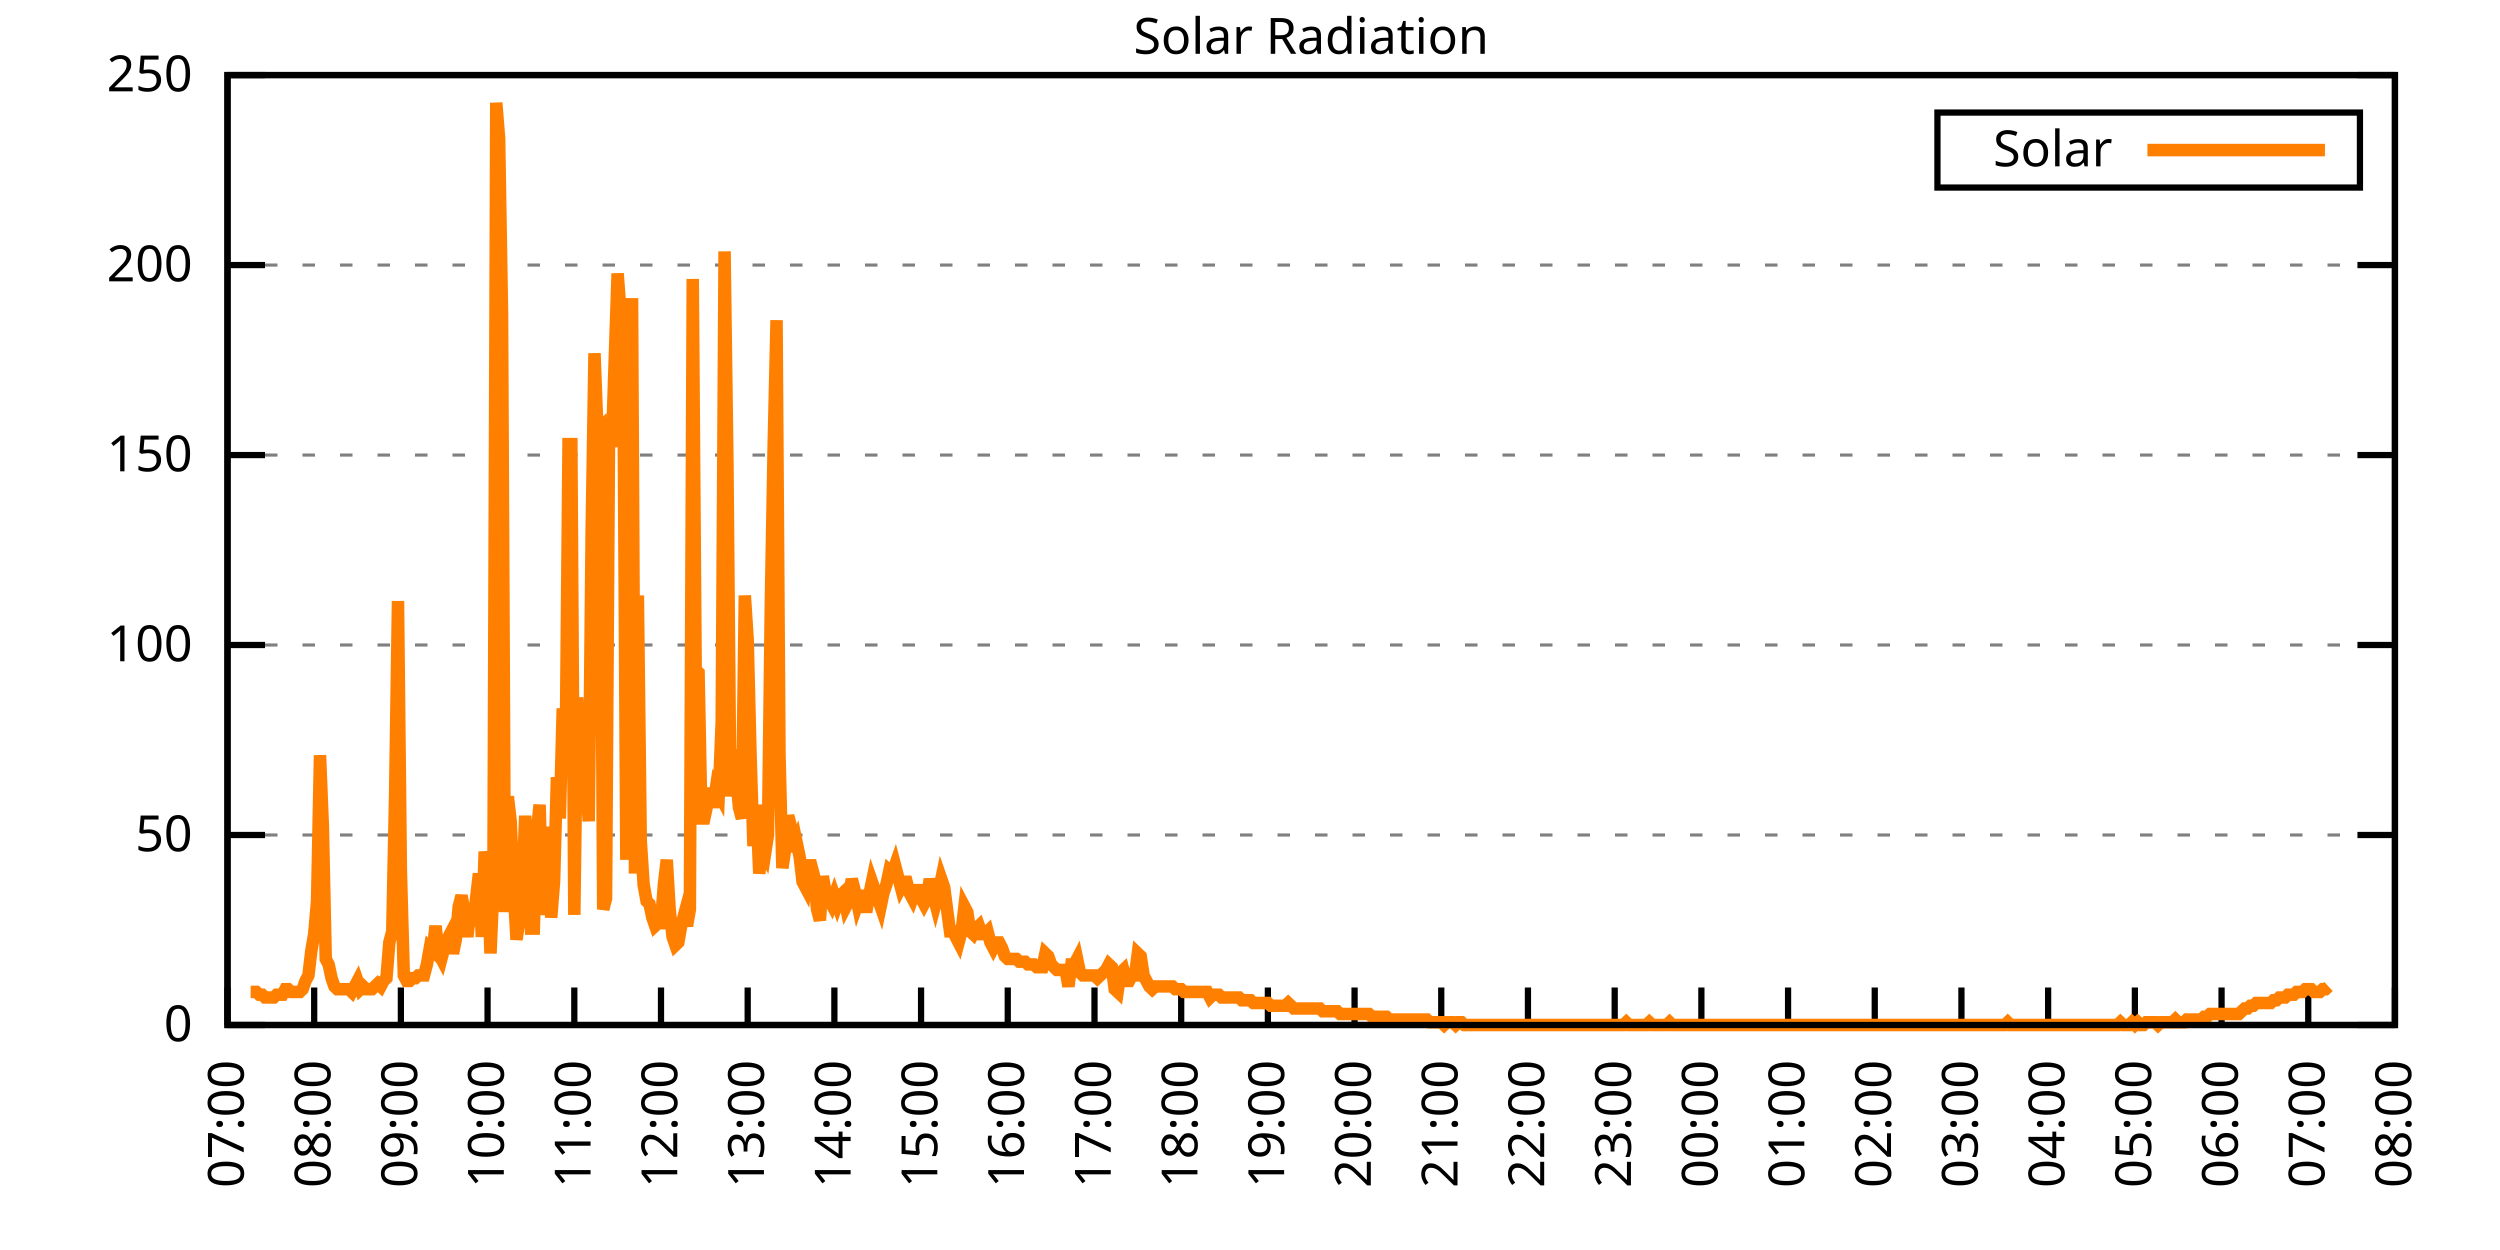
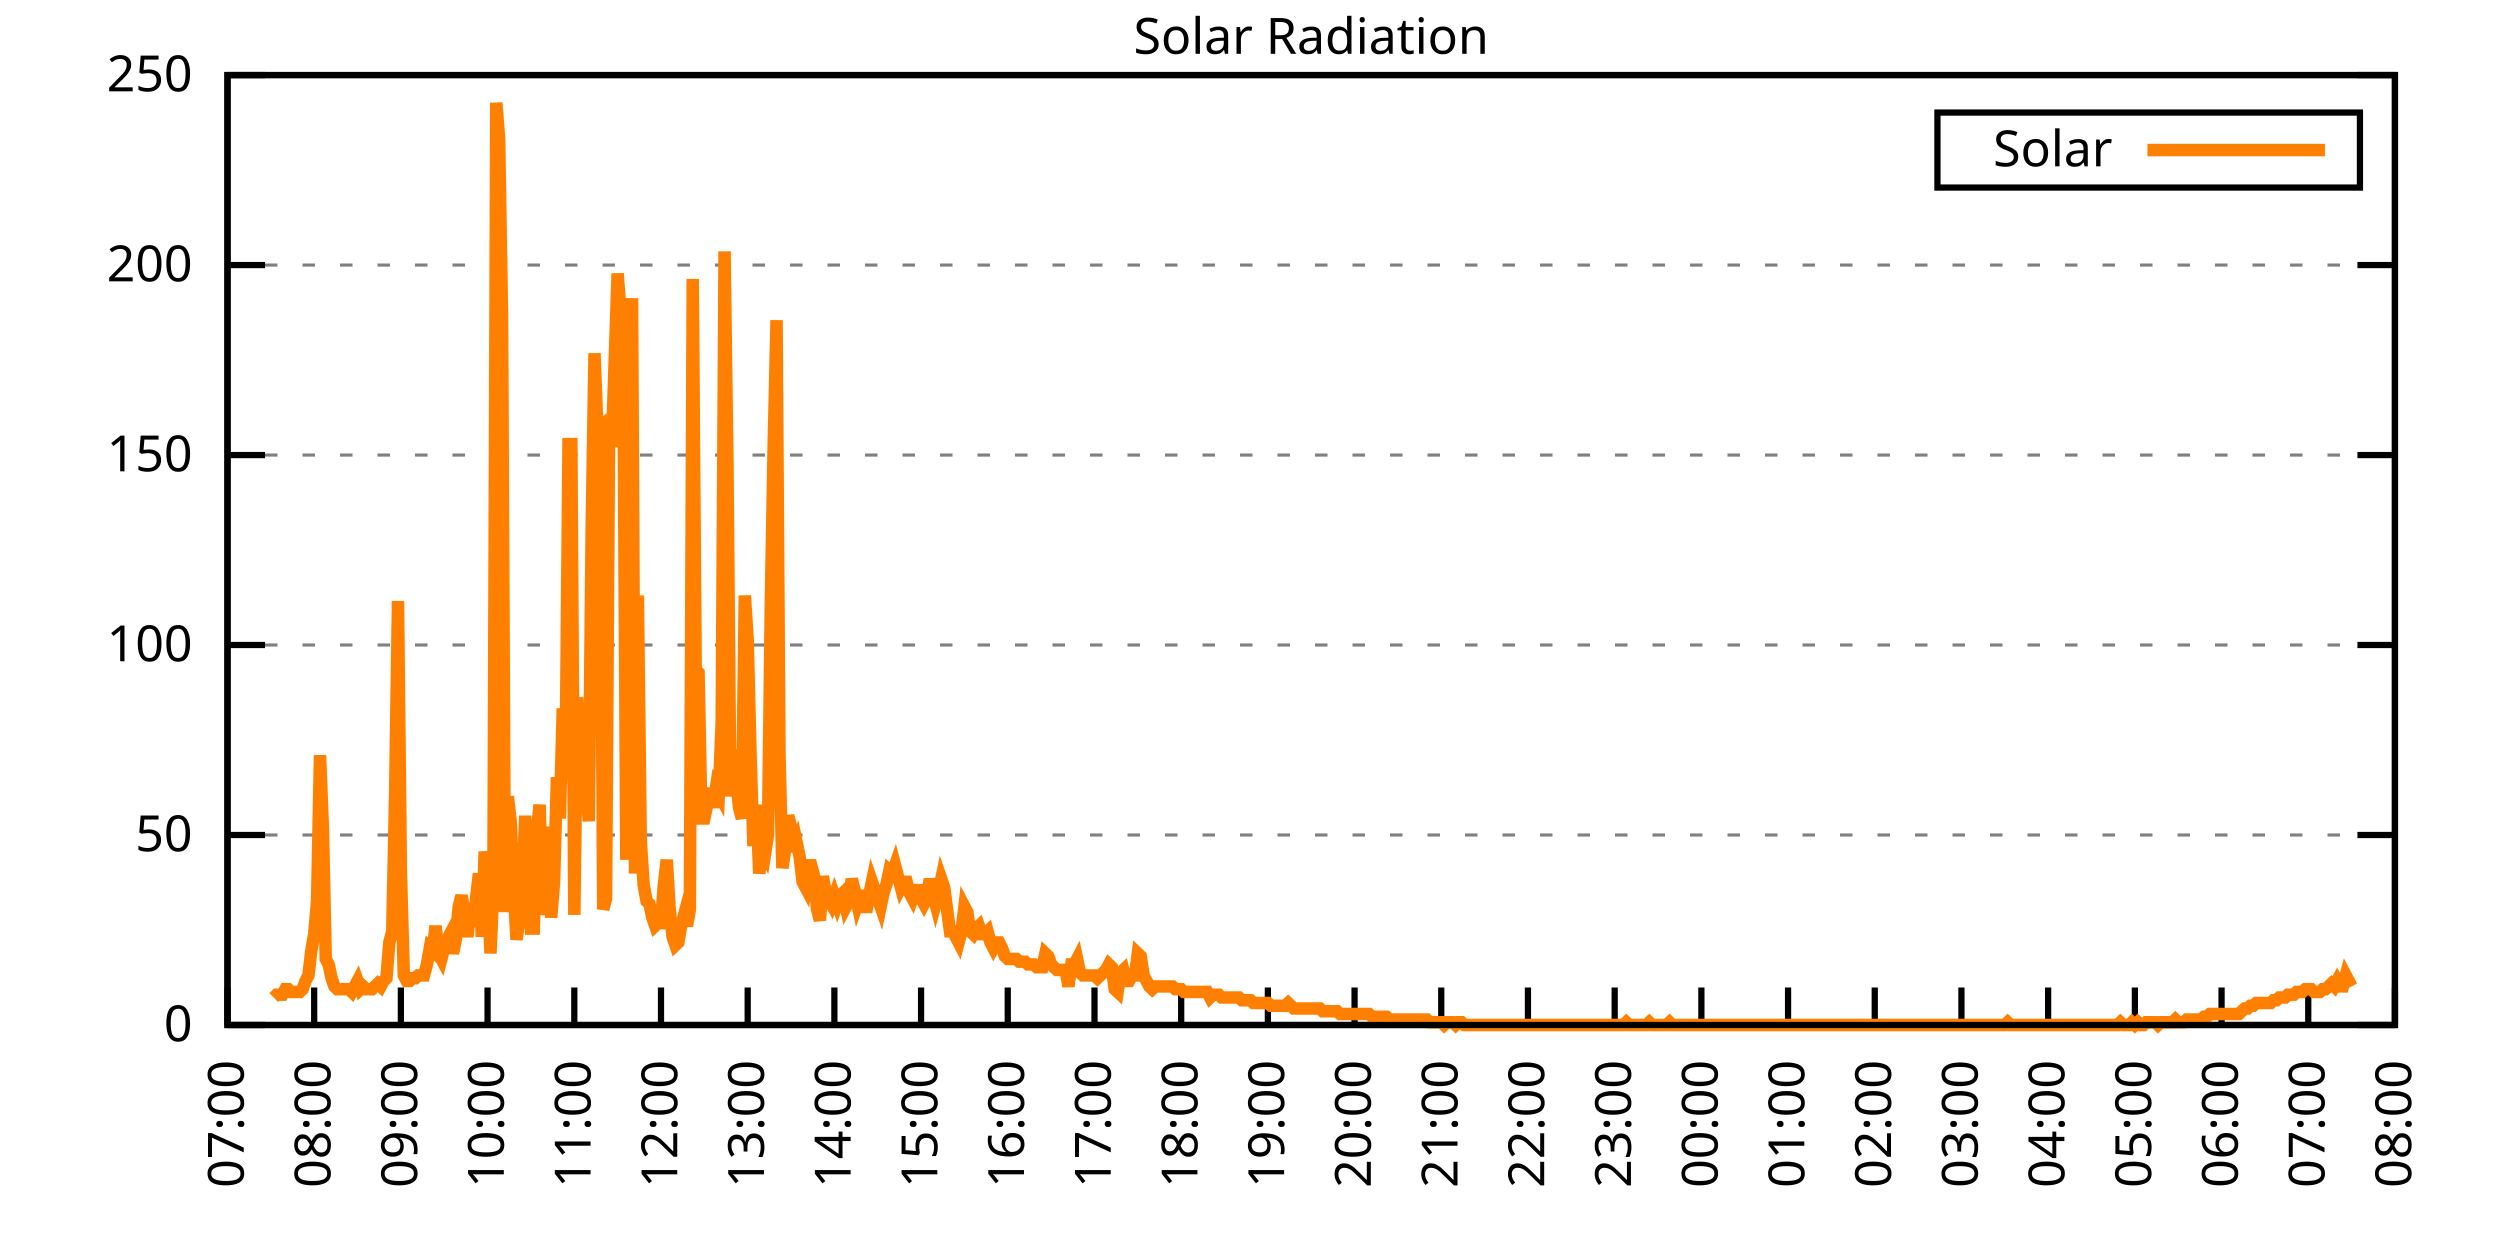
<svg xmlns="http://www.w3.org/2000/svg" xmlns:xlink="http://www.w3.org/1999/xlink" width="400" height="200" viewBox="0 0 400 200">
  <g id="gnuplot_canvas">
    <rect x="0" y="0" width="400" height="200" fill="none" />
    <defs>
      <circle id="gpDot" r="0.5" stroke-width="0.5" stroke="currentColor" />
      <path id="gpPt0" stroke-width="0.333" stroke="currentColor" d="M-1,0 h2 M0,-1 v2" />
      <path id="gpPt1" stroke-width="0.333" stroke="currentColor" d="M-1,-1 L1,1 M1,-1 L-1,1" />
      <path id="gpPt2" stroke-width="0.333" stroke="currentColor" d="M-1,0 L1,0 M0,-1 L0,1 M-1,-1 L1,1 M-1,1 L1,-1" />
      <rect id="gpPt3" stroke-width="0.333" stroke="currentColor" x="-1" y="-1" width="2" height="2" />
      <rect id="gpPt4" stroke-width="0.333" stroke="currentColor" fill="currentColor" x="-1" y="-1" width="2" height="2" />
      <circle id="gpPt5" stroke-width="0.333" stroke="currentColor" cx="0" cy="0" r="1" />
      <use xlink:href="#gpPt5" id="gpPt6" fill="currentColor" stroke="none" />
      <path id="gpPt7" stroke-width="0.333" stroke="currentColor" d="M0,-1.33 L-1.33,0.67 L1.33,0.67 z" />
      <use xlink:href="#gpPt7" id="gpPt8" fill="currentColor" stroke="none" />
      <use xlink:href="#gpPt7" id="gpPt9" stroke="currentColor" transform="rotate(180)" />
      <use xlink:href="#gpPt9" id="gpPt10" fill="currentColor" stroke="none" />
      <use xlink:href="#gpPt3" id="gpPt11" stroke="currentColor" transform="rotate(45)" />
      <use xlink:href="#gpPt11" id="gpPt12" fill="currentColor" stroke="none" />
      <path id="gpPt13" stroke-width="0.333" stroke="currentColor" d="M0,1.330 L1.265,0.411 L0.782,-1.067 L-0.782,-1.076 L-1.265,0.411 z" />
      <use xlink:href="#gpPt13" id="gpPt14" fill="currentColor" stroke="none" />
      <filter id="textbox" filterUnits="objectBoundingBox" x="0" y="0" height="1" width="1">
        <feFlood flood-color="white" flood-opacity="1" result="bgnd" />
        <feComposite in="SourceGraphic" in2="bgnd" operator="atop" />
      </filter>
      <filter id="greybox" filterUnits="objectBoundingBox" x="0" y="0" height="1" width="1">
        <feFlood flood-color="lightgrey" flood-opacity="1" result="grey" />
        <feComposite in="SourceGraphic" in2="grey" operator="atop" />
      </filter>
    </defs>
    <g fill="none" color="white" stroke="currentColor" stroke-width="1.00" stroke-linecap="butt" stroke-linejoin="miter">
</g>
    <g fill="none" color="black" stroke="currentColor" stroke-width="1.00" stroke-linecap="butt" stroke-linejoin="miter">
      <g stroke="none" shape-rendering="crispEdges">
        <polygon fill="rgb(255, 255, 255)" points="36.40,164.00 383.18,164.00 383.18,12.02 36.40,12.02 " />
      </g>
    </g>
    <g fill="none" color="black" stroke="currentColor" stroke-width="1.00" stroke-linecap="butt" stroke-linejoin="miter">
</g>
    <g fill="none" color="black" stroke="black" stroke-width="0.50" stroke-linecap="butt" stroke-linejoin="miter">
</g>
    <g fill="none" color="gray" stroke="currentColor" stroke-width="0.50" stroke-linecap="butt" stroke-linejoin="miter">
      <path stroke="gray" stroke-dasharray="2,4" class="gridline" d="M36.40,164.00 L383.19,164.00  " />
    </g>
    <g fill="none" color="gray" stroke="gray" stroke-width="1.00" stroke-linecap="butt" stroke-linejoin="miter">
</g>
    <g fill="none" color="black" stroke="currentColor" stroke-width="1.00" stroke-linecap="butt" stroke-linejoin="miter">
      <path stroke="black" d="M36.40,164.00 L42.40,164.00 M383.19,164.00 L377.19,164.00  " />
      <g transform="translate(30.80,166.60)" stroke="none" fill="black" font-family="Sans" font-size="8.00" text-anchor="end">
        <text>
          <tspan font-family="Sans"> 0</tspan>
        </text>
      </g>
    </g>
    <g fill="none" color="black" stroke="currentColor" stroke-width="1.00" stroke-linecap="butt" stroke-linejoin="miter">
</g>
    <g fill="none" color="black" stroke="black" stroke-width="0.50" stroke-linecap="butt" stroke-linejoin="miter">
</g>
    <g fill="none" color="gray" stroke="currentColor" stroke-width="0.50" stroke-linecap="butt" stroke-linejoin="miter">
      <path stroke="gray" stroke-dasharray="2,4" class="gridline" d="M36.40,133.60 L383.19,133.60  " />
    </g>
    <g fill="none" color="gray" stroke="gray" stroke-width="1.00" stroke-linecap="butt" stroke-linejoin="miter">
</g>
    <g fill="none" color="black" stroke="currentColor" stroke-width="1.00" stroke-linecap="butt" stroke-linejoin="miter">
      <path stroke="black" d="M36.40,133.60 L42.40,133.60 M383.19,133.60 L377.19,133.60  " />
      <g transform="translate(30.80,136.20)" stroke="none" fill="black" font-family="Sans" font-size="8.00" text-anchor="end">
        <text>
          <tspan font-family="Sans"> 50</tspan>
        </text>
      </g>
    </g>
    <g fill="none" color="black" stroke="currentColor" stroke-width="1.00" stroke-linecap="butt" stroke-linejoin="miter">
</g>
    <g fill="none" color="black" stroke="black" stroke-width="0.50" stroke-linecap="butt" stroke-linejoin="miter">
</g>
    <g fill="none" color="gray" stroke="currentColor" stroke-width="0.50" stroke-linecap="butt" stroke-linejoin="miter">
      <path stroke="gray" stroke-dasharray="2,4" class="gridline" d="M36.40,103.20 L383.19,103.20  " />
    </g>
    <g fill="none" color="gray" stroke="gray" stroke-width="1.00" stroke-linecap="butt" stroke-linejoin="miter">
</g>
    <g fill="none" color="black" stroke="currentColor" stroke-width="1.00" stroke-linecap="butt" stroke-linejoin="miter">
      <path stroke="black" d="M36.40,103.20 L42.40,103.20 M383.19,103.20 L377.19,103.20  " />
      <g transform="translate(30.80,105.80)" stroke="none" fill="black" font-family="Sans" font-size="8.00" text-anchor="end">
        <text>
          <tspan font-family="Sans"> 100</tspan>
        </text>
      </g>
    </g>
    <g fill="none" color="black" stroke="currentColor" stroke-width="1.00" stroke-linecap="butt" stroke-linejoin="miter">
</g>
    <g fill="none" color="black" stroke="black" stroke-width="0.50" stroke-linecap="butt" stroke-linejoin="miter">
</g>
    <g fill="none" color="gray" stroke="currentColor" stroke-width="0.50" stroke-linecap="butt" stroke-linejoin="miter">
      <path stroke="gray" stroke-dasharray="2,4" class="gridline" d="M36.40,72.81 L383.19,72.81  " />
    </g>
    <g fill="none" color="gray" stroke="gray" stroke-width="1.00" stroke-linecap="butt" stroke-linejoin="miter">
</g>
    <g fill="none" color="black" stroke="currentColor" stroke-width="1.00" stroke-linecap="butt" stroke-linejoin="miter">
      <path stroke="black" d="M36.40,72.81 L42.40,72.81 M383.19,72.81 L377.19,72.81  " />
      <g transform="translate(30.80,75.41)" stroke="none" fill="black" font-family="Sans" font-size="8.00" text-anchor="end">
        <text>
          <tspan font-family="Sans"> 150</tspan>
        </text>
      </g>
    </g>
    <g fill="none" color="black" stroke="currentColor" stroke-width="1.00" stroke-linecap="butt" stroke-linejoin="miter">
</g>
    <g fill="none" color="black" stroke="black" stroke-width="0.50" stroke-linecap="butt" stroke-linejoin="miter">
</g>
    <g fill="none" color="gray" stroke="currentColor" stroke-width="0.50" stroke-linecap="butt" stroke-linejoin="miter">
      <path stroke="gray" stroke-dasharray="2,4" class="gridline" d="M36.40,42.41 L383.19,42.41  " />
    </g>
    <g fill="none" color="gray" stroke="gray" stroke-width="1.00" stroke-linecap="butt" stroke-linejoin="miter">
</g>
    <g fill="none" color="black" stroke="currentColor" stroke-width="1.00" stroke-linecap="butt" stroke-linejoin="miter">
      <path stroke="black" d="M36.40,42.41 L42.40,42.41 M383.19,42.41 L377.19,42.41  " />
      <g transform="translate(30.80,45.01)" stroke="none" fill="black" font-family="Sans" font-size="8.00" text-anchor="end">
        <text>
          <tspan font-family="Sans"> 200</tspan>
        </text>
      </g>
    </g>
    <g fill="none" color="black" stroke="currentColor" stroke-width="1.00" stroke-linecap="butt" stroke-linejoin="miter">
</g>
    <g fill="none" color="black" stroke="black" stroke-width="0.50" stroke-linecap="butt" stroke-linejoin="miter">
</g>
    <g fill="none" color="gray" stroke="currentColor" stroke-width="0.50" stroke-linecap="butt" stroke-linejoin="miter">
      <path stroke="gray" stroke-dasharray="2,4" class="gridline" d="M36.40,12.01 L383.19,12.01  " />
    </g>
    <g fill="none" color="gray" stroke="gray" stroke-width="1.00" stroke-linecap="butt" stroke-linejoin="miter">
</g>
    <g fill="none" color="black" stroke="currentColor" stroke-width="1.00" stroke-linecap="butt" stroke-linejoin="miter">
      <path stroke="black" d="M36.40,12.01 L42.40,12.01 M383.19,12.01 L377.19,12.01  " />
      <g transform="translate(30.80,14.61)" stroke="none" fill="black" font-family="Sans" font-size="8.00" text-anchor="end">
        <text>
          <tspan font-family="Sans"> 250</tspan>
        </text>
      </g>
    </g>
    <g fill="none" color="black" stroke="currentColor" stroke-width="1.00" stroke-linecap="butt" stroke-linejoin="miter">
      <path stroke="black" d="M36.40,164.00 L36.40,158.00  " />
      <g transform="translate(39.00,169.60) rotate(270.00)" stroke="none" fill="black" font-family="Sans" font-size="8.00" text-anchor="end">
        <text>
          <tspan font-family="Sans">07:00</tspan>
        </text>
      </g>
    </g>
    <g fill="none" color="black" stroke="currentColor" stroke-width="1.00" stroke-linecap="butt" stroke-linejoin="miter">
      <path stroke="black" d="M50.27,164.00 L50.27,158.00  " />
      <g transform="translate(52.87,169.60) rotate(270.00)" stroke="none" fill="black" font-family="Sans" font-size="8.00" text-anchor="end">
        <text>
          <tspan font-family="Sans">08:00</tspan>
        </text>
      </g>
    </g>
    <g fill="none" color="black" stroke="currentColor" stroke-width="1.00" stroke-linecap="butt" stroke-linejoin="miter">
      <path stroke="black" d="M64.14,164.00 L64.14,158.00  " />
      <g transform="translate(66.74,169.60) rotate(270.00)" stroke="none" fill="black" font-family="Sans" font-size="8.00" text-anchor="end">
        <text>
          <tspan font-family="Sans">09:00</tspan>
        </text>
      </g>
    </g>
    <g fill="none" color="black" stroke="currentColor" stroke-width="1.00" stroke-linecap="butt" stroke-linejoin="miter">
      <path stroke="black" d="M78.01,164.00 L78.01,158.00  " />
      <g transform="translate(80.61,169.60) rotate(270.00)" stroke="none" fill="black" font-family="Sans" font-size="8.00" text-anchor="end">
        <text>
          <tspan font-family="Sans">10:00</tspan>
        </text>
      </g>
    </g>
    <g fill="none" color="black" stroke="currentColor" stroke-width="1.00" stroke-linecap="butt" stroke-linejoin="miter">
      <path stroke="black" d="M91.89,164.00 L91.89,158.00  " />
      <g transform="translate(94.49,169.60) rotate(270.00)" stroke="none" fill="black" font-family="Sans" font-size="8.00" text-anchor="end">
        <text>
          <tspan font-family="Sans">11:00</tspan>
        </text>
      </g>
    </g>
    <g fill="none" color="black" stroke="currentColor" stroke-width="1.00" stroke-linecap="butt" stroke-linejoin="miter">
      <path stroke="black" d="M105.76,164.00 L105.76,158.00  " />
      <g transform="translate(108.36,169.60) rotate(270.00)" stroke="none" fill="black" font-family="Sans" font-size="8.00" text-anchor="end">
        <text>
          <tspan font-family="Sans">12:00</tspan>
        </text>
      </g>
    </g>
    <g fill="none" color="black" stroke="currentColor" stroke-width="1.00" stroke-linecap="butt" stroke-linejoin="miter">
      <path stroke="black" d="M119.63,164.00 L119.63,158.00  " />
      <g transform="translate(122.23,169.60) rotate(270.00)" stroke="none" fill="black" font-family="Sans" font-size="8.00" text-anchor="end">
        <text>
          <tspan font-family="Sans">13:00</tspan>
        </text>
      </g>
    </g>
    <g fill="none" color="black" stroke="currentColor" stroke-width="1.00" stroke-linecap="butt" stroke-linejoin="miter">
      <path stroke="black" d="M133.50,164.00 L133.50,158.00  " />
      <g transform="translate(136.10,169.60) rotate(270.00)" stroke="none" fill="black" font-family="Sans" font-size="8.00" text-anchor="end">
        <text>
          <tspan font-family="Sans">14:00</tspan>
        </text>
      </g>
    </g>
    <g fill="none" color="black" stroke="currentColor" stroke-width="1.00" stroke-linecap="butt" stroke-linejoin="miter">
      <path stroke="black" d="M147.37,164.00 L147.37,158.00  " />
      <g transform="translate(149.97,169.60) rotate(270.00)" stroke="none" fill="black" font-family="Sans" font-size="8.00" text-anchor="end">
        <text>
          <tspan font-family="Sans">15:00</tspan>
        </text>
      </g>
    </g>
    <g fill="none" color="black" stroke="currentColor" stroke-width="1.00" stroke-linecap="butt" stroke-linejoin="miter">
      <path stroke="black" d="M161.24,164.00 L161.24,158.00  " />
      <g transform="translate(163.84,169.60) rotate(270.00)" stroke="none" fill="black" font-family="Sans" font-size="8.00" text-anchor="end">
        <text>
          <tspan font-family="Sans">16:00</tspan>
        </text>
      </g>
    </g>
    <g fill="none" color="black" stroke="currentColor" stroke-width="1.00" stroke-linecap="butt" stroke-linejoin="miter">
      <path stroke="black" d="M175.12,164.00 L175.12,158.00  " />
      <g transform="translate(177.72,169.60) rotate(270.00)" stroke="none" fill="black" font-family="Sans" font-size="8.00" text-anchor="end">
        <text>
          <tspan font-family="Sans">17:00</tspan>
        </text>
      </g>
    </g>
    <g fill="none" color="black" stroke="currentColor" stroke-width="1.00" stroke-linecap="butt" stroke-linejoin="miter">
      <path stroke="black" d="M188.99,164.00 L188.99,158.00  " />
      <g transform="translate(191.59,169.60) rotate(270.00)" stroke="none" fill="black" font-family="Sans" font-size="8.00" text-anchor="end">
        <text>
          <tspan font-family="Sans">18:00</tspan>
        </text>
      </g>
    </g>
    <g fill="none" color="black" stroke="currentColor" stroke-width="1.00" stroke-linecap="butt" stroke-linejoin="miter">
      <path stroke="black" d="M202.86,164.00 L202.86,158.00  " />
      <g transform="translate(205.46,169.60) rotate(270.00)" stroke="none" fill="black" font-family="Sans" font-size="8.00" text-anchor="end">
        <text>
          <tspan font-family="Sans">19:00</tspan>
        </text>
      </g>
    </g>
    <g fill="none" color="black" stroke="currentColor" stroke-width="1.00" stroke-linecap="butt" stroke-linejoin="miter">
      <path stroke="black" d="M216.73,164.00 L216.73,158.00  " />
      <g transform="translate(219.33,169.60) rotate(270.00)" stroke="none" fill="black" font-family="Sans" font-size="8.00" text-anchor="end">
        <text>
          <tspan font-family="Sans">20:00</tspan>
        </text>
      </g>
    </g>
    <g fill="none" color="black" stroke="currentColor" stroke-width="1.00" stroke-linecap="butt" stroke-linejoin="miter">
      <path stroke="black" d="M230.60,164.00 L230.60,158.00  " />
      <g transform="translate(233.20,169.60) rotate(270.00)" stroke="none" fill="black" font-family="Sans" font-size="8.00" text-anchor="end">
        <text>
          <tspan font-family="Sans">21:00</tspan>
        </text>
      </g>
    </g>
    <g fill="none" color="black" stroke="currentColor" stroke-width="1.00" stroke-linecap="butt" stroke-linejoin="miter">
      <path stroke="black" d="M244.47,164.00 L244.47,158.00  " />
      <g transform="translate(247.07,169.60) rotate(270.00)" stroke="none" fill="black" font-family="Sans" font-size="8.00" text-anchor="end">
        <text>
          <tspan font-family="Sans">22:00</tspan>
        </text>
      </g>
    </g>
    <g fill="none" color="black" stroke="currentColor" stroke-width="1.00" stroke-linecap="butt" stroke-linejoin="miter">
      <path stroke="black" d="M258.35,164.00 L258.35,158.00  " />
      <g transform="translate(260.95,169.60) rotate(270.00)" stroke="none" fill="black" font-family="Sans" font-size="8.00" text-anchor="end">
        <text>
          <tspan font-family="Sans">23:00</tspan>
        </text>
      </g>
    </g>
    <g fill="none" color="black" stroke="currentColor" stroke-width="1.00" stroke-linecap="butt" stroke-linejoin="miter">
      <path stroke="black" d="M272.22,164.00 L272.22,158.00  " />
      <g transform="translate(274.82,169.60) rotate(270.00)" stroke="none" fill="black" font-family="Sans" font-size="8.00" text-anchor="end">
        <text>
          <tspan font-family="Sans">00:00</tspan>
        </text>
      </g>
    </g>
    <g fill="none" color="black" stroke="currentColor" stroke-width="1.00" stroke-linecap="butt" stroke-linejoin="miter">
      <path stroke="black" d="M286.09,164.00 L286.09,158.00  " />
      <g transform="translate(288.69,169.60) rotate(270.00)" stroke="none" fill="black" font-family="Sans" font-size="8.00" text-anchor="end">
        <text>
          <tspan font-family="Sans">01:00</tspan>
        </text>
      </g>
    </g>
    <g fill="none" color="black" stroke="currentColor" stroke-width="1.00" stroke-linecap="butt" stroke-linejoin="miter">
      <path stroke="black" d="M299.96,164.00 L299.96,158.00  " />
      <g transform="translate(302.56,169.60) rotate(270.00)" stroke="none" fill="black" font-family="Sans" font-size="8.00" text-anchor="end">
        <text>
          <tspan font-family="Sans">02:00</tspan>
        </text>
      </g>
    </g>
    <g fill="none" color="black" stroke="currentColor" stroke-width="1.00" stroke-linecap="butt" stroke-linejoin="miter">
      <path stroke="black" d="M313.83,164.00 L313.83,158.00  " />
      <g transform="translate(316.43,169.60) rotate(270.00)" stroke="none" fill="black" font-family="Sans" font-size="8.00" text-anchor="end">
        <text>
          <tspan font-family="Sans">03:00</tspan>
        </text>
      </g>
    </g>
    <g fill="none" color="black" stroke="currentColor" stroke-width="1.00" stroke-linecap="butt" stroke-linejoin="miter">
      <path stroke="black" d="M327.70,164.00 L327.70,158.00  " />
      <g transform="translate(330.30,169.60) rotate(270.00)" stroke="none" fill="black" font-family="Sans" font-size="8.00" text-anchor="end">
        <text>
          <tspan font-family="Sans">04:00</tspan>
        </text>
      </g>
    </g>
    <g fill="none" color="black" stroke="currentColor" stroke-width="1.00" stroke-linecap="butt" stroke-linejoin="miter">
      <path stroke="black" d="M341.58,164.00 L341.58,158.00  " />
      <g transform="translate(344.18,169.60) rotate(270.00)" stroke="none" fill="black" font-family="Sans" font-size="8.00" text-anchor="end">
        <text>
          <tspan font-family="Sans">05:00</tspan>
        </text>
      </g>
    </g>
    <g fill="none" color="black" stroke="currentColor" stroke-width="1.00" stroke-linecap="butt" stroke-linejoin="miter">
      <path stroke="black" d="M355.45,164.00 L355.45,158.00  " />
      <g transform="translate(358.05,169.60) rotate(270.00)" stroke="none" fill="black" font-family="Sans" font-size="8.00" text-anchor="end">
        <text>
          <tspan font-family="Sans">06:00</tspan>
        </text>
      </g>
    </g>
    <g fill="none" color="black" stroke="currentColor" stroke-width="1.00" stroke-linecap="butt" stroke-linejoin="miter">
      <path stroke="black" d="M369.32,164.00 L369.32,158.00  " />
      <g transform="translate(371.92,169.60) rotate(270.00)" stroke="none" fill="black" font-family="Sans" font-size="8.00" text-anchor="end">
        <text>
          <tspan font-family="Sans">07:00</tspan>
        </text>
      </g>
    </g>
    <g fill="none" color="black" stroke="currentColor" stroke-width="1.00" stroke-linecap="butt" stroke-linejoin="miter">
      <path stroke="black" d="M383.19,164.00 L383.19,158.00  " />
      <g transform="translate(385.79,169.60) rotate(270.00)" stroke="none" fill="black" font-family="Sans" font-size="8.00" text-anchor="end">
        <text>
          <tspan font-family="Sans">08:00</tspan>
        </text>
      </g>
    </g>
    <g fill="none" color="black" stroke="currentColor" stroke-width="1.00" stroke-linecap="butt" stroke-linejoin="miter">
</g>
    <g fill="none" color="black" stroke="currentColor" stroke-width="1.00" stroke-linecap="butt" stroke-linejoin="miter">
      <path stroke="black" d="M36.40,12.01 L36.40,164.00 L383.19,164.00 L383.19,12.01 L36.40,12.01 Z  " />
    </g>
    <g fill="none" color="black" stroke="currentColor" stroke-width="1.00" stroke-linecap="butt" stroke-linejoin="miter">
</g>
    <g fill="none" color="black" stroke="currentColor" stroke-width="1.00" stroke-linecap="butt" stroke-linejoin="miter">
      <path stroke="black" d="M309.99,30.01 L309.99,18.01 L377.59,18.01 L377.59,30.01 L309.99,30.01 Z  " />
    </g>
    <g id="Solar_Radiation_plot_1">
      <g fill="none" color="white" stroke="black" stroke-width="2.00" stroke-linecap="butt" stroke-linejoin="miter">
</g>
      <g fill="none" color="black" stroke="currentColor" stroke-width="2.00" stroke-linecap="butt" stroke-linejoin="miter">
        <g transform="translate(337.99,26.61)" stroke="none" fill="black" font-family="Sans" font-size="8.00" text-anchor="end">
          <text>
            <tspan font-family="Sans">Solar</tspan>
          </text>
        </g>
      </g>
      <g fill="none" color="black" stroke="currentColor" stroke-width="2.00" stroke-linecap="butt" stroke-linejoin="miter">
-         <path stroke="rgb(255, 127,   0)" d="M343.59,24.01 L371.99,24.01 M40.10,158.71 L40.56,158.71 L41.02,158.71 L41.49,159.15 L41.95,159.15 L42.41,159.60   L42.87,159.60 L43.34,159.60 L43.80,159.60 L44.26,159.15 L44.72,159.15 L45.19,159.15 L45.65,158.27 L46.11,158.27   L46.57,158.71 L47.03,158.71 L47.50,158.71 L47.96,158.71 L48.42,158.27 L48.88,156.95 L49.35,156.07 L49.81,152.11   L50.27,149.46 L50.73,144.18 L51.20,120.83 L51.66,132.28 L52.12,153.43 L52.58,154.31 L53.05,156.51 L53.51,157.83   L53.97,158.27 L54.43,158.27 L54.90,158.27 L55.36,158.27 L55.82,158.27 L56.28,158.71 L56.75,157.83 L57.21,156.95   L57.67,158.27 L58.13,157.83 L58.59,158.27 L59.06,158.27 L59.52,158.27 L59.98,157.83 L60.44,157.39 L60.91,157.83   L61.37,156.95 L61.83,156.51 L62.29,150.79 L62.76,149.02 L63.22,127.00 L63.68,96.16 L64.14,139.33 L64.61,156.07   L65.07,156.95 L65.53,156.95 L65.99,156.51 L66.46,156.51 L66.92,156.07 L67.38,156.07 L67.84,156.07 L68.30,154.31   L68.77,151.67 L69.23,152.11 L69.69,148.14 L70.15,152.55 L70.62,153.43 L71.08,151.67 L71.54,150.34 L72.00,149.46   L72.47,152.55 L72.93,150.34 L73.39,145.06 L73.85,143.30 L74.32,145.94 L74.78,149.90 L75.24,145.50 L75.70,148.14   L76.17,143.74 L76.63,139.77 L77.09,149.90 L77.55,136.25 L78.01,139.77 L78.48,152.55 L78.94,141.98 L79.40,16.44   L79.86,22.16 L80.33,50.35 L80.79,145.94 L81.25,127.44 L81.71,131.40 L82.18,141.98 L82.64,150.34 L83.10,147.26   L83.56,143.30 L84.03,130.52 L84.49,139.77 L84.95,148.58 L85.41,148.58 L85.88,133.17 L86.34,128.76 L86.80,146.38   L87.26,141.09 L87.72,132.28 L88.19,146.82 L88.65,141.09 L89.11,124.36 L89.57,130.96 L90.04,113.34 L90.50,122.15   L90.96,71.06 L91.42,71.06 L91.89,146.38 L92.35,111.58 L92.81,121.71 L93.27,118.19 L93.74,124.36 L94.20,131.40   L94.66,85.15 L95.12,56.52 L95.59,68.85 L96.05,68.41 L96.51,145.50 L96.97,143.74 L97.44,70.18 L97.90,71.50   L98.36,57.40 L98.82,43.75 L99.28,49.91 L99.75,61.81 L100.21,137.57 L100.67,65.33 L101.13,47.71 L101.60,139.77   L102.06,95.28 L102.52,134.49 L102.98,141.54 L103.45,144.18 L103.91,144.62 L104.37,146.82 L104.83,148.14 L105.30,147.70   L105.76,147.70 L106.22,141.54 L106.68,137.57 L107.15,145.50 L107.61,149.90 L108.07,151.23 L108.53,150.79 L108.99,148.14   L109.46,146.38 L109.92,148.14 L110.38,145.50 L110.84,44.63 L111.31,107.18 L111.77,107.62 L112.23,130.96 L112.69,130.96   L113.16,128.76 L113.62,126.12 L114.08,129.20 L114.54,126.12 L115.01,127.00 L115.47,115.55 L115.93,40.22 L116.39,74.14   L116.86,127.44 L117.32,119.95 L117.78,124.36 L118.24,129.20 L118.70,130.96 L119.17,95.28 L119.63,102.33 L120.09,120.83   L120.55,135.37 L121.02,128.76 L121.48,139.77 L121.94,135.81 L122.40,136.69 L122.87,133.61 L123.33,96.61 L123.79,71.06   L124.25,51.23 L124.72,120.83 L125.18,138.89 L125.64,135.81 L126.10,130.52 L126.57,132.28 L127.03,136.25 L127.49,134.93   L127.95,137.13 L128.41,141.09 L128.88,141.98 L129.34,138.45 L129.80,138.45 L130.26,140.21 L130.73,145.50 L131.19,147.26   L131.65,140.21 L132.11,142.86 L132.58,143.74 L133.04,144.62 L133.50,143.30 L133.96,144.62 L134.43,143.30 L134.89,142.86   L135.35,145.06 L135.81,144.18 L136.28,140.65 L136.74,142.42 L137.20,144.62 L137.66,143.30 L138.13,143.30 L138.59,145.94   L139.05,143.30 L139.51,141.09 L139.97,142.42 L140.44,143.74 L140.90,145.06 L141.36,142.86 L141.82,141.54 L142.29,139.33   L142.75,139.77 L143.21,138.45 L143.67,140.21 L144.14,141.98 L144.60,141.09 L145.06,141.09 L145.52,142.86 L145.99,143.74   L146.45,142.42 L146.91,142.42 L147.37,143.74 L147.84,144.62 L148.30,143.74 L148.76,140.65 L149.22,142.86 L149.68,144.62   L150.15,142.86 L150.61,140.65 L151.07,141.98 L151.53,145.50 L152.00,149.02 L152.46,149.02 L152.92,149.90 L153.38,150.79   L153.85,149.02 L154.31,145.06 L154.77,145.94 L155.23,149.02 L155.70,149.46 L156.16,148.58 L156.62,148.14 L157.08,149.46   L157.55,149.46 L158.01,149.02 L158.47,150.79 L158.93,151.67 L159.39,150.79 L159.86,150.79 L160.32,151.67 L160.78,152.99   L161.24,153.43 L161.71,153.43 L162.17,153.43 L162.63,153.43 L163.09,153.87 L163.56,153.87 L164.02,153.87 L164.48,154.31   L164.94,154.31 L165.41,154.31 L165.87,154.75 L166.33,154.75 L166.79,154.75 L167.26,152.55 L167.72,152.99 L168.18,154.31   L168.64,154.75 L169.10,155.19 L169.57,155.19 L170.03,155.19 L170.49,155.19 L170.95,157.83 L171.42,154.31 L171.88,154.31   L172.34,153.43 L172.80,155.63 L173.27,156.07 L173.73,156.07 L174.19,156.07 L174.65,156.07 L175.12,156.07 L175.58,156.51   L176.04,156.07 L176.50,155.63 L176.97,155.19 L177.43,154.31 L177.89,154.75 L178.35,158.27 L178.82,158.71 L179.28,155.63   L179.74,155.19 L180.20,156.95 L180.66,156.95 L181.13,156.07 L181.59,156.07 L182.05,152.55 L182.51,152.99 L182.98,156.07   L183.44,156.95 L183.90,157.83 L184.36,158.27 L184.83,157.83 L185.29,157.83 L185.75,157.83 L186.21,157.83 L186.68,157.83   L187.14,157.83 L187.60,157.83 L188.06,158.27 L188.53,158.27 L188.99,158.27 L189.45,158.71 L189.91,158.71 L190.37,158.71   L190.84,158.71 L191.30,158.71 L191.76,158.71 L192.22,158.71 L192.69,158.71 L193.15,158.71 L193.61,159.60 L194.07,159.15   L194.54,159.15 L195.00,159.15 L195.46,159.60 L195.92,159.60 L196.39,159.60 L196.85,159.60 L197.31,159.60 L197.77,159.60   L198.24,159.60 L198.70,160.04 L199.16,160.04 L199.62,160.04 L200.08,160.04 L200.55,160.48 L201.01,160.48 L201.47,160.48   L201.93,160.48 L202.40,160.48 L202.86,160.48 L203.32,160.92 L203.78,160.92 L204.25,160.92 L204.71,160.92 L205.17,160.92   L205.63,160.92 L206.10,160.48 L206.56,160.92 L207.02,161.36 L207.48,161.36 L207.95,161.36 L208.41,161.36 L208.87,161.36   L209.33,161.36 L209.80,161.36 L210.26,161.36 L210.72,161.36 L211.18,161.36 L211.64,161.80 L212.11,161.80 L212.57,161.80   L213.03,161.80 L213.49,161.80 L213.96,161.80 L214.42,162.24 L214.88,162.24 L215.34,162.24 L215.81,162.24 L216.27,162.24   L216.73,162.24 L217.19,162.24 L217.66,162.24 L218.12,162.24 L218.58,162.24 L219.04,162.24 L219.51,162.68 L219.97,162.68   L220.43,162.68 L220.89,162.68 L221.35,162.68 L221.82,162.68 L222.28,163.12 L222.74,163.12 L223.20,163.12 L223.67,163.12   L224.13,163.12 L224.59,163.12 L225.05,163.12 L225.52,163.12 L225.98,163.12 L226.44,163.12 L226.90,163.12 L227.37,163.12   L227.83,163.12 L228.29,163.12 L228.75,163.56 L229.22,163.56 L229.68,163.56 L230.14,163.56 L230.60,163.56 L231.06,164.00   L231.53,163.56 L231.99,163.56 L232.45,163.56 L232.91,164.00 L233.38,163.56 L233.84,163.56 L234.30,164.00 L234.76,164.00   L235.23,164.00 L235.69,164.00 L236.15,164.00 L236.61,164.00 L237.08,164.00 L237.54,164.00 L238.00,164.00 L238.46,164.00   L238.93,164.00 L239.39,164.00 L239.85,164.00 L240.31,164.00 L240.77,164.00 L241.24,164.00 L241.70,164.00 L242.16,164.00   L242.62,164.00 L243.09,164.00 L243.55,164.00 L244.01,164.00 L244.47,164.00 L244.94,164.00 L245.40,164.00 L245.86,164.00   L246.32,164.00 L246.79,164.00 L247.25,164.00 L247.71,164.00 L248.17,164.00 L248.64,164.00 L249.10,164.00 L249.56,164.00   L250.02,164.00 L250.49,164.00 L250.95,164.00 L251.41,164.00 L251.87,164.00 L252.33,164.00 L252.80,164.00 L253.26,164.00   L253.72,164.00 L254.18,164.00 L254.65,164.00 L255.11,164.00 L255.57,164.00 L256.03,164.00 L256.50,164.00 L256.96,164.00   L257.42,164.00 L257.88,164.00 L258.35,164.00 L258.81,164.00 L259.27,164.00 L259.73,164.00 L260.20,163.56 L260.66,164.00   L261.12,164.00 L261.58,164.00 L262.04,164.00 L262.51,164.00 L262.97,164.00 L263.43,164.00 L263.89,163.56 L264.36,164.00   L264.82,164.00 L265.28,164.00 L265.74,164.00 L266.21,164.00 L266.67,164.00 L267.13,163.56 L267.59,164.00 L268.06,164.00   L268.52,164.00 L268.98,164.00 L269.44,164.00 L269.91,164.00 L270.37,164.00 L270.83,164.00 L271.29,164.00 L271.75,164.00   L272.22,164.00 L272.68,164.00 L273.14,164.00 L273.60,164.00 L274.07,164.00 L274.53,164.00 L274.99,164.00 L275.45,164.00   L275.92,164.00 L276.38,164.00 L276.84,164.00 L277.30,164.00 L277.77,164.00 L278.23,164.00 L278.69,164.00 L279.15,164.00   L279.62,164.00 L280.08,164.00 L280.54,164.00 L281.00,164.00 L281.46,164.00 L281.93,164.00 L282.39,164.00 L282.85,164.00   L283.31,164.00 L283.78,164.00 L284.24,164.00 L284.70,164.00 L285.16,164.00 L285.63,164.00 L286.09,164.00 L286.55,164.00   L287.01,164.00 L287.48,164.00 L287.94,164.00 L288.40,164.00 L288.86,164.00 L289.33,164.00 L289.79,164.00 L290.25,164.00   L290.71,164.00 L291.18,164.00 L291.64,164.00 L292.10,164.00 L292.56,164.00 L293.02,164.00 L293.49,164.00 L293.95,164.00   L294.41,164.00 L294.87,164.00 L295.34,164.00 L295.80,164.00 L296.26,164.00 L296.72,164.00 L297.19,164.00 L297.65,164.00   L298.11,164.00 L298.57,164.00 L299.04,164.00 L299.50,164.00 L299.96,164.00 L300.42,164.00 L300.89,164.00 L301.35,164.00   L301.81,164.00 L302.27,164.00 L302.73,164.00 L303.20,164.00 L303.66,164.00 L304.12,164.00 L304.58,164.00 L305.05,164.00   L305.51,164.00 L305.97,164.00 L306.43,164.00 L306.90,164.00 L307.36,164.00 L307.82,164.00 L308.28,164.00 L308.75,164.00   L309.21,164.00 L309.67,164.00 L310.13,164.00 L310.60,164.00 L311.06,164.00 L311.52,164.00 L311.98,164.00 L312.44,164.00   L312.91,164.00 L313.37,164.00 L313.83,164.00 L314.29,164.00 L314.76,164.00 L315.22,164.00 L315.68,164.00 L316.14,164.00   L316.61,164.00 L317.07,164.00 L317.53,164.00 L317.99,164.00 L318.46,164.00 L318.92,164.00 L319.38,164.00 L319.84,164.00   L320.31,164.00 L320.77,164.00 L321.23,163.56 L321.69,164.00 L322.15,164.00 L322.62,164.00 L323.08,164.00 L323.54,164.00   L324.00,164.00 L324.47,164.00 L324.93,164.00 L325.39,164.00 L325.85,164.00 L326.32,164.00 L326.78,164.00 L327.24,164.00   L327.70,164.00 L328.17,164.00 L328.63,164.00 L329.09,164.00 L329.55,164.00 L330.02,164.00 L330.48,164.00 L330.94,164.00   L331.40,164.00 L331.87,164.00 L332.33,164.00 L332.79,164.00 L333.25,164.00 L333.71,164.00 L334.18,164.00 L334.64,164.00   L335.10,164.00 L335.56,164.00 L336.03,164.00 L336.49,164.00 L336.95,164.00 L337.41,164.00 L337.88,164.00 L338.34,164.00   L338.80,164.00 L339.26,163.56 L339.73,164.00 L340.19,164.00 L340.65,164.00 L341.11,163.56 L341.58,164.00 L342.04,163.56   L342.50,164.00 L342.96,164.00 L343.42,163.56 L343.89,163.56 L344.35,163.56 L344.81,163.56 L345.27,164.00 L345.74,163.56   L346.20,163.56 L346.66,163.56 L347.12,163.56 L347.59,163.56 L348.05,163.12 L348.51,163.56 L348.97,163.56 L349.44,163.56   L349.90,163.12 L350.36,163.12 L350.82,163.12 L351.29,163.12 L351.75,163.12 L352.21,163.12 L352.67,162.68 L353.13,162.68   L353.60,162.24 L354.06,162.24 L354.52,162.24 L354.98,162.24 L355.45,162.24 L355.91,162.24 L356.37,162.24 L356.83,162.24   L357.30,162.24 L357.76,162.24 L358.22,162.24 L358.68,161.80 L359.15,161.36 L359.61,161.36 L360.07,160.92 L360.53,160.92   L361.00,160.48 L361.46,160.48 L361.92,160.48 L362.38,160.48 L362.84,160.48 L363.31,160.48 L363.77,160.04 L364.23,160.04   L364.69,159.60 L365.16,159.60 L365.62,159.60 L366.08,159.15 L366.54,159.15 L367.01,159.15 L367.47,158.71 L367.93,158.71   L368.39,158.71 L368.86,158.27 L369.32,158.27 L369.78,158.27 L370.24,158.71 L370.71,158.71 L371.17,158.71 L371.63,158.27   L372.09,158.27 L372.56,157.83  " />
+         <path stroke="rgb(255, 127,   0)" d="M343.59,24.01 L371.99,24.01 M43.80,159.60 L44.26,159.15 L44.72,159.15 L45.19,159.15 L45.65,158.27 L46.11,158.27   L46.57,158.71 L47.03,158.71 L47.50,158.71 L47.96,158.71 L48.42,158.27 L48.88,156.95 L49.35,156.07 L49.81,152.11   L50.27,149.46 L50.73,144.18 L51.20,120.83 L51.66,132.28 L52.12,153.43 L52.58,154.31 L53.05,156.51 L53.51,157.83   L53.97,158.27 L54.43,158.27 L54.90,158.27 L55.36,158.27 L55.82,158.27 L56.28,158.71 L56.75,157.83 L57.21,156.95   L57.67,158.27 L58.13,157.83 L58.59,158.27 L59.06,158.27 L59.52,158.27 L59.98,157.83 L60.44,157.39 L60.91,157.83   L61.37,156.95 L61.83,156.51 L62.29,150.79 L62.76,149.02 L63.22,127.00 L63.68,96.16 L64.14,139.33 L64.61,156.07   L65.07,156.95 L65.53,156.95 L65.99,156.51 L66.46,156.51 L66.92,156.07 L67.38,156.07 L67.84,156.07 L68.30,154.31   L68.77,151.67 L69.23,152.11 L69.69,148.14 L70.15,152.55 L70.62,153.43 L71.08,151.67 L71.54,150.34 L72.00,149.46   L72.47,152.55 L72.93,150.34 L73.39,145.06 L73.85,143.30 L74.32,145.94 L74.78,149.90 L75.24,145.50 L75.70,148.14   L76.17,143.74 L76.63,139.77 L77.09,149.90 L77.55,136.25 L78.01,139.77 L78.48,152.55 L78.94,141.98 L79.40,16.44   L79.86,22.16 L80.33,50.35 L80.79,145.94 L81.25,127.44 L81.71,131.40 L82.18,141.98 L82.64,150.34 L83.10,147.26   L83.56,143.30 L84.03,130.52 L84.49,139.77 L84.95,148.58 L85.41,148.58 L85.88,133.17 L86.34,128.76 L86.80,146.38   L87.26,141.09 L87.72,132.28 L88.19,146.82 L88.65,141.09 L89.11,124.36 L89.57,130.96 L90.04,113.34 L90.50,122.15   L90.96,71.06 L91.42,71.06 L91.89,146.38 L92.35,111.58 L92.81,121.71 L93.27,118.19 L93.74,124.36 L94.20,131.40   L94.66,85.15 L95.12,56.52 L95.59,68.85 L96.05,68.41 L96.51,145.50 L96.97,143.74 L97.44,70.18 L97.90,71.50   L98.36,57.40 L98.82,43.75 L99.28,49.91 L99.75,61.81 L100.21,137.57 L100.67,65.33 L101.13,47.71 L101.60,139.77   L102.06,95.28 L102.52,134.49 L102.98,141.54 L103.45,144.18 L103.91,144.62 L104.37,146.82 L104.83,148.14 L105.30,147.70   L105.76,147.70 L106.22,141.54 L106.68,137.57 L107.15,145.50 L107.61,149.90 L108.07,151.23 L108.53,150.79 L108.99,148.14   L109.46,146.38 L109.92,148.14 L110.38,145.50 L110.84,44.63 L111.31,107.18 L111.77,107.62 L112.23,130.96 L112.69,130.96   L113.16,128.76 L113.62,126.12 L114.08,129.20 L114.54,126.12 L115.01,127.00 L115.47,115.55 L115.93,40.22 L116.39,74.14   L116.86,127.44 L117.32,119.95 L117.78,124.36 L118.24,129.20 L118.70,130.96 L119.17,95.28 L119.63,102.33 L120.09,120.83   L120.55,135.37 L121.02,128.76 L121.48,139.77 L121.94,135.81 L122.40,136.69 L122.87,133.61 L123.33,96.61 L123.79,71.06   L124.25,51.23 L124.72,120.83 L125.18,138.89 L125.64,135.81 L126.10,130.52 L126.57,132.28 L127.03,136.25 L127.49,134.93   L127.95,137.13 L128.41,141.09 L128.88,141.98 L129.34,138.45 L129.80,138.45 L130.26,140.21 L130.73,145.50 L131.19,147.26   L131.65,140.21 L132.11,142.86 L132.58,143.74 L133.04,144.62 L133.50,143.30 L133.96,144.62 L134.43,143.30 L134.89,142.86   L135.35,145.06 L135.81,144.18 L136.28,140.65 L136.74,142.42 L137.20,144.62 L137.66,143.30 L138.13,143.30 L138.59,145.94   L139.05,143.30 L139.51,141.09 L139.97,142.42 L140.44,143.74 L140.90,145.06 L141.36,142.86 L141.82,141.54 L142.29,139.33   L142.75,139.77 L143.21,138.45 L143.67,140.21 L144.14,141.98 L144.60,141.09 L145.06,141.09 L145.52,142.86 L145.99,143.74   L146.45,142.42 L146.91,142.42 L147.37,143.74 L147.84,144.62 L148.30,143.74 L148.76,140.65 L149.22,142.86 L149.68,144.62   L150.15,142.86 L150.61,140.65 L151.07,141.98 L151.53,145.50 L152.00,149.02 L152.46,149.02 L152.92,149.90 L153.38,150.79   L153.85,149.02 L154.31,145.06 L154.77,145.94 L155.23,149.02 L155.70,149.46 L156.16,148.58 L156.62,148.14 L157.08,149.46   L157.55,149.46 L158.01,149.02 L158.47,150.79 L158.93,151.67 L159.39,150.79 L159.86,150.79 L160.32,151.67 L160.78,152.99   L161.24,153.43 L161.71,153.43 L162.17,153.43 L162.63,153.43 L163.09,153.87 L163.56,153.87 L164.02,153.87 L164.48,154.31   L164.94,154.31 L165.41,154.31 L165.87,154.75 L166.33,154.75 L166.79,154.75 L167.26,152.55 L167.72,152.99 L168.18,154.31   L168.64,154.75 L169.10,155.19 L169.57,155.19 L170.03,155.19 L170.49,155.19 L170.95,157.83 L171.42,154.31 L171.88,154.31   L172.34,153.43 L172.80,155.63 L173.27,156.07 L173.73,156.07 L174.19,156.07 L174.65,156.07 L175.12,156.07 L175.58,156.51   L176.04,156.07 L176.50,155.63 L176.97,155.19 L177.43,154.31 L177.89,154.75 L178.35,158.27 L178.82,158.71 L179.28,155.63   L179.74,155.19 L180.20,156.95 L180.66,156.95 L181.13,156.07 L181.59,156.07 L182.05,152.55 L182.51,152.99 L182.98,156.07   L183.44,156.95 L183.90,157.83 L184.36,158.27 L184.83,157.83 L185.29,157.83 L185.75,157.83 L186.21,157.83 L186.68,157.83   L187.14,157.83 L187.60,157.83 L188.06,158.27 L188.53,158.27 L188.99,158.27 L189.45,158.71 L189.91,158.71 L190.37,158.71   L190.84,158.71 L191.30,158.71 L191.76,158.71 L192.22,158.71 L192.69,158.71 L193.15,158.71 L193.61,159.60 L194.07,159.15   L194.54,159.15 L195.00,159.15 L195.46,159.60 L195.92,159.60 L196.39,159.60 L196.85,159.60 L197.31,159.60 L197.77,159.60   L198.24,159.60 L198.70,160.04 L199.16,160.04 L199.62,160.04 L200.08,160.04 L200.55,160.48 L201.01,160.48 L201.47,160.48   L201.93,160.48 L202.40,160.48 L202.86,160.48 L203.32,160.92 L203.78,160.92 L204.25,160.92 L204.71,160.92 L205.17,160.92   L205.63,160.92 L206.10,160.48 L206.56,160.92 L207.02,161.36 L207.48,161.36 L207.95,161.36 L208.41,161.36 L208.87,161.36   L209.33,161.36 L209.80,161.36 L210.26,161.36 L210.72,161.36 L211.18,161.36 L211.64,161.80 L212.11,161.80 L212.57,161.80   L213.03,161.80 L213.49,161.80 L213.96,161.80 L214.42,162.24 L214.88,162.24 L215.34,162.24 L215.81,162.24 L216.27,162.24   L216.73,162.24 L217.19,162.24 L217.66,162.24 L218.12,162.24 L218.58,162.24 L219.04,162.24 L219.51,162.68 L219.97,162.68   L220.43,162.68 L220.89,162.68 L221.35,162.68 L221.82,162.68 L222.28,163.12 L222.74,163.12 L223.20,163.12 L223.67,163.12   L224.13,163.12 L224.59,163.12 L225.05,163.12 L225.52,163.12 L225.98,163.12 L226.44,163.12 L226.90,163.12 L227.37,163.12   L227.83,163.12 L228.29,163.12 L228.75,163.56 L229.22,163.56 L229.68,163.56 L230.14,163.56 L230.60,163.56 L231.06,164.00   L231.53,163.56 L231.99,163.56 L232.45,163.56 L232.91,164.00 L233.38,163.56 L233.84,163.56 L234.30,164.00 L234.76,164.00   L235.23,164.00 L235.69,164.00 L236.15,164.00 L236.61,164.00 L237.08,164.00 L237.54,164.00 L238.00,164.00 L238.46,164.00   L238.93,164.00 L239.39,164.00 L239.85,164.00 L240.31,164.00 L240.77,164.00 L241.24,164.00 L241.70,164.00 L242.16,164.00   L242.62,164.00 L243.09,164.00 L243.55,164.00 L244.01,164.00 L244.47,164.00 L244.94,164.00 L245.40,164.00 L245.86,164.00   L246.32,164.00 L246.79,164.00 L247.25,164.00 L247.71,164.00 L248.17,164.00 L248.64,164.00 L249.10,164.00 L249.56,164.00   L250.02,164.00 L250.49,164.00 L250.95,164.00 L251.41,164.00 L251.87,164.00 L252.33,164.00 L252.80,164.00 L253.26,164.00   L253.72,164.00 L254.18,164.00 L254.65,164.00 L255.11,164.00 L255.57,164.00 L256.03,164.00 L256.50,164.00 L256.96,164.00   L257.42,164.00 L257.88,164.00 L258.35,164.00 L258.81,164.00 L259.27,164.00 L259.73,164.00 L260.20,163.56 L260.66,164.00   L261.12,164.00 L261.58,164.00 L262.04,164.00 L262.51,164.00 L262.97,164.00 L263.43,164.00 L263.89,163.56 L264.36,164.00   L264.82,164.00 L265.28,164.00 L265.74,164.00 L266.21,164.00 L266.67,164.00 L267.13,163.56 L267.59,164.00 L268.06,164.00   L268.52,164.00 L268.98,164.00 L269.44,164.00 L269.91,164.00 L270.37,164.00 L270.83,164.00 L271.29,164.00 L271.75,164.00   L272.22,164.00 L272.68,164.00 L273.14,164.00 L273.60,164.00 L274.07,164.00 L274.53,164.00 L274.99,164.00 L275.45,164.00   L275.92,164.00 L276.38,164.00 L276.84,164.00 L277.30,164.00 L277.77,164.00 L278.23,164.00 L278.69,164.00 L279.15,164.00   L279.62,164.00 L280.08,164.00 L280.54,164.00 L281.00,164.00 L281.46,164.00 L281.93,164.00 L282.39,164.00 L282.85,164.00   L283.31,164.00 L283.78,164.00 L284.24,164.00 L284.70,164.00 L285.16,164.00 L285.63,164.00 L286.09,164.00 L286.55,164.00   L287.01,164.00 L287.48,164.00 L287.94,164.00 L288.40,164.00 L288.86,164.00 L289.33,164.00 L289.79,164.00 L290.25,164.00   L290.71,164.00 L291.18,164.00 L291.64,164.00 L292.10,164.00 L292.56,164.00 L293.02,164.00 L293.49,164.00 L293.95,164.00   L294.41,164.00 L294.87,164.00 L295.34,164.00 L295.80,164.00 L296.26,164.00 L296.72,164.00 L297.19,164.00 L297.65,164.00   L298.11,164.00 L298.57,164.00 L299.04,164.00 L299.50,164.00 L299.96,164.00 L300.42,164.00 L300.89,164.00 L301.35,164.00   L301.81,164.00 L302.27,164.00 L302.73,164.00 L303.20,164.00 L303.66,164.00 L304.12,164.00 L304.58,164.00 L305.05,164.00   L305.51,164.00 L305.97,164.00 L306.43,164.00 L306.90,164.00 L307.36,164.00 L307.82,164.00 L308.28,164.00 L308.75,164.00   L309.21,164.00 L309.67,164.00 L310.13,164.00 L310.60,164.00 L311.06,164.00 L311.52,164.00 L311.98,164.00 L312.44,164.00   L312.91,164.00 L313.37,164.00 L313.83,164.00 L314.29,164.00 L314.76,164.00 L315.22,164.00 L315.68,164.00 L316.14,164.00   L316.61,164.00 L317.07,164.00 L317.53,164.00 L317.99,164.00 L318.46,164.00 L318.92,164.00 L319.38,164.00 L319.84,164.00   L320.31,164.00 L320.77,164.00 L321.23,163.56 L321.69,164.00 L322.15,164.00 L322.62,164.00 L323.08,164.00 L323.54,164.00   L324.00,164.00 L324.47,164.00 L324.93,164.00 L325.39,164.00 L325.85,164.00 L326.32,164.00 L326.78,164.00 L327.24,164.00   L327.70,164.00 L328.17,164.00 L328.63,164.00 L329.09,164.00 L329.55,164.00 L330.02,164.00 L330.48,164.00 L330.94,164.00   L331.40,164.00 L331.87,164.00 L332.33,164.00 L332.79,164.00 L333.25,164.00 L333.71,164.00 L334.18,164.00 L334.64,164.00   L335.10,164.00 L335.56,164.00 L336.03,164.00 L336.49,164.00 L336.95,164.00 L337.41,164.00 L337.88,164.00 L338.34,164.00   L338.80,164.00 L339.26,163.56 L339.73,164.00 L340.19,164.00 L340.65,164.00 L341.11,163.56 L341.58,164.00 L342.04,163.56   L342.50,164.00 L342.96,164.00 L343.42,163.56 L343.89,163.56 L344.35,163.56 L344.81,163.56 L345.27,164.00 L345.74,163.56   L346.20,163.56 L346.66,163.56 L347.12,163.56 L347.59,163.56 L348.05,163.12 L348.51,163.56 L348.97,163.56 L349.44,163.56   L349.90,163.12 L350.36,163.12 L350.82,163.12 L351.29,163.12 L351.75,163.12 L352.21,163.12 L352.67,162.68 L353.13,162.68   L353.60,162.24 L354.06,162.24 L354.52,162.24 L354.98,162.24 L355.45,162.24 L355.91,162.24 L356.37,162.24 L356.83,162.24   L357.30,162.24 L357.76,162.24 L358.22,162.24 L358.68,161.80 L359.15,161.36 L359.61,161.36 L360.07,160.92 L360.53,160.92   L361.00,160.48 L361.46,160.48 L361.92,160.48 L362.38,160.48 L362.84,160.48 L363.31,160.48 L363.77,160.04 L364.23,160.04   L364.69,159.60 L365.16,159.60 L365.62,159.60 L366.08,159.15 L366.54,159.15 L367.01,159.15 L367.47,158.71 L367.93,158.71   L368.39,158.71 L368.86,158.27 L369.32,158.27 L369.78,158.27 L370.24,158.71 L370.71,158.71 L371.17,158.71 L371.63,158.27   L372.09,158.27 L372.56,157.83 L373.02,157.39 L373.48,157.83 L373.94,156.95 L374.40,157.83 L374.87,157.83 L375.33,156.07   L375.79,156.95 L376.25,157.83  " />
      </g>
    </g>
    <g fill="none" color="black" stroke="currentColor" stroke-width="2.00" stroke-linecap="butt" stroke-linejoin="miter">
</g>
    <g fill="none" color="black" stroke="black" stroke-width="1.00" stroke-linecap="butt" stroke-linejoin="miter">
</g>
    <g fill="none" color="black" stroke="currentColor" stroke-width="1.00" stroke-linecap="butt" stroke-linejoin="miter">
      <path stroke="black" d="M36.40,12.01 L36.40,164.00 L383.19,164.00 L383.19,12.01 L36.40,12.01 Z  " />
      <g transform="translate(6.80,88.01) rotate(270.00)" stroke="none" fill="black" font-family="Sans" font-size="8.00" text-anchor="middle">
        <text />
      </g>
    </g>
    <g fill="none" color="black" stroke="currentColor" stroke-width="1.00" stroke-linecap="butt" stroke-linejoin="miter">
</g>
    <g fill="none" color="black" stroke="currentColor" stroke-width="1.00" stroke-linecap="butt" stroke-linejoin="miter">
      <g transform="translate(209.79,8.61)" stroke="none" fill="black" font-family="Sans" font-size="8.00" text-anchor="middle">
        <text>
          <tspan font-family="Sans">Solar Radiation</tspan>
        </text>
      </g>
    </g>
    <g fill="none" color="black" stroke="currentColor" stroke-width="1.00" stroke-linecap="butt" stroke-linejoin="miter">
</g>
  </g>
</svg>
